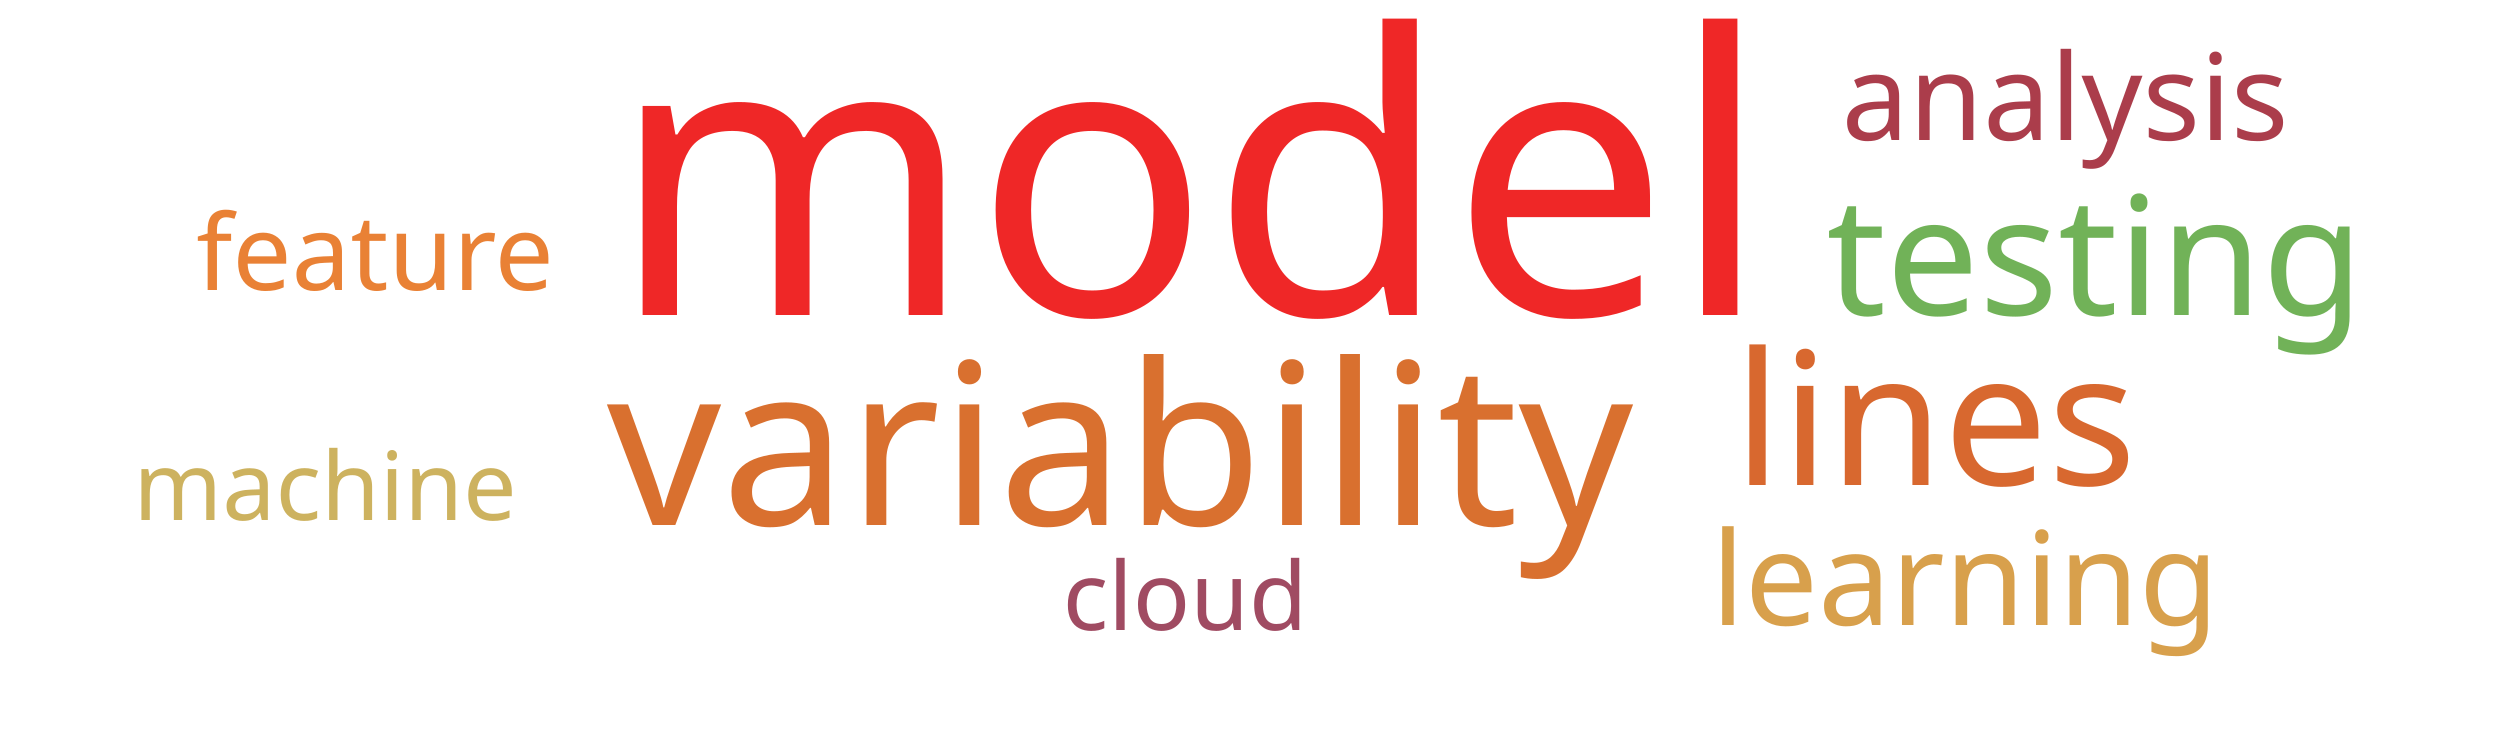
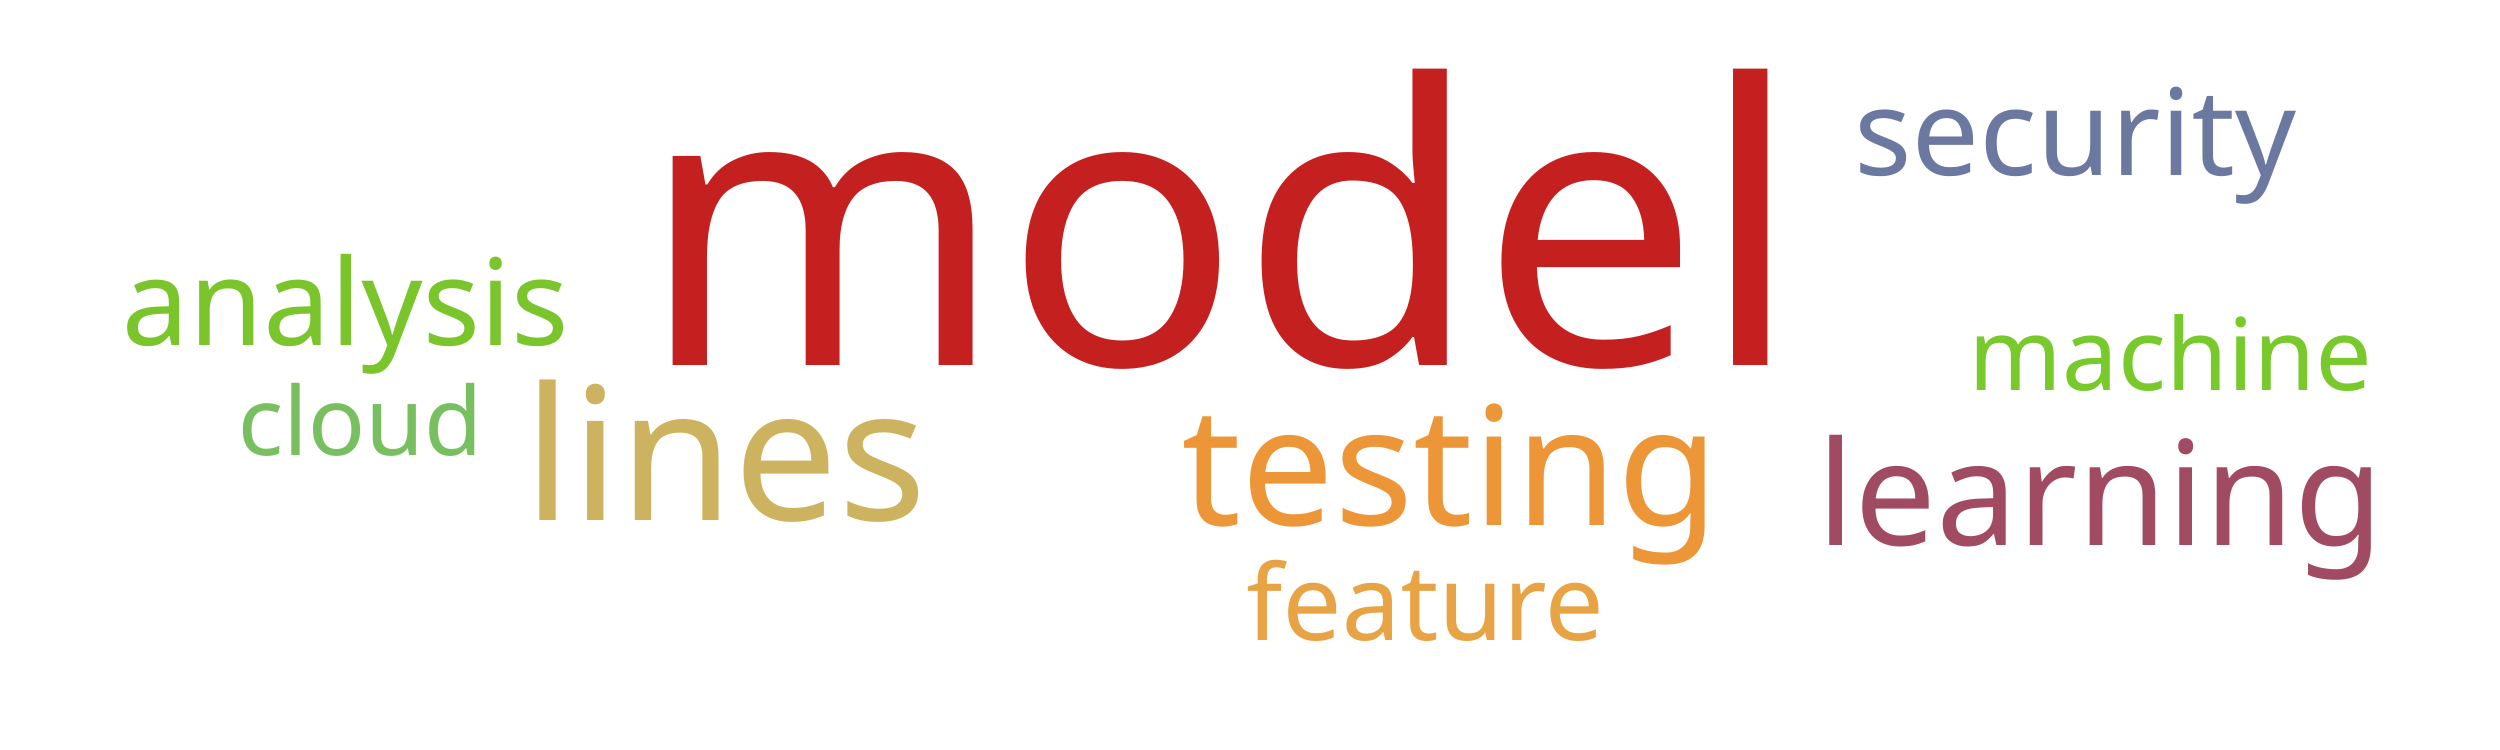
<svg xmlns="http://www.w3.org/2000/svg" width="500" height="150">
  <g transform="translate(250, 75)">
-     <text text-anchor="middle" style="font-family: Impact; font-size: 78px; fill: #ef2727" transform="translate(-12,-12)rotate(0)">model</text>
-     <text text-anchor="middle" style="font-family: Impact; font-size: 45px; fill: #d9702f" transform="translate(-26,30)rotate(0)">variability</text>
-     <text text-anchor="middle" style="font-family: Impact; font-size: 37px; fill: #d8682f" transform="translate(137,22)rotate(0)">lines</text>
-     <text text-anchor="middle" style="font-family: Impact; font-size: 33px; fill: #71b258" transform="translate(169,-12)rotate(0)">testing</text>
-     <text text-anchor="middle" style="font-family: Impact; font-size: 26px; fill: #d8a04c" transform="translate(143,50)rotate(0)">learning</text>
-     <text text-anchor="middle" style="font-family: Impact; font-size: 24px; fill: #ab3d4b" transform="translate(163,-47)rotate(0)">analysis</text>
-     <text text-anchor="middle" style="font-family: Impact; font-size: 21px; fill: #e98135" transform="translate(-175,-17)rotate(0)">feature</text>
-     <text text-anchor="middle" style="font-family: Impact; font-size: 19px; fill: #cdb25f" transform="translate(-185,29)rotate(0)">machine</text>
-     <text text-anchor="middle" style="font-family: Impact; font-size: 19px; fill: #a04b62" transform="translate(-13,51)rotate(0)">cloud</text>
+     <text text-anchor="middle" style="font-family: Impact; font-size: 78px; fill: #c42020" transform="translate(-6,-2)rotate(0)">model</text>
+     <text text-anchor="middle" style="font-family: Impact; font-size: 37px; fill: #cdb25f" transform="translate(-105,29)rotate(0)">lines</text>
+     <text text-anchor="middle" style="font-family: Impact; font-size: 33px; fill: #ec9637" transform="translate(40,30)rotate(0)">testing</text>
+     <text text-anchor="middle" style="font-family: Impact; font-size: 29px; fill: #a04b62" transform="translate(170,34)rotate(0)">learning</text>
+     <text text-anchor="middle" style="font-family: Impact; font-size: 24px; fill: #7ac52c" transform="translate(-181,-6)rotate(0)">analysis</text>
+     <text text-anchor="middle" style="font-family: Impact; font-size: 24px; fill: #6b789f" transform="translate(165,-40)rotate(0)">security</text>
+     <text text-anchor="middle" style="font-family: Impact; font-size: 21px; fill: #e8a444" transform="translate(35,53)rotate(0)">feature</text>
+     <text text-anchor="middle" style="font-family: Impact; font-size: 20px; fill: #78c92b" transform="translate(184,3)rotate(0)">machine</text>
+     <text text-anchor="middle" style="font-family: Impact; font-size: 19px; fill: #78c05f" transform="translate(-178,16)rotate(0)">cloud</text>
  </g>
</svg>
